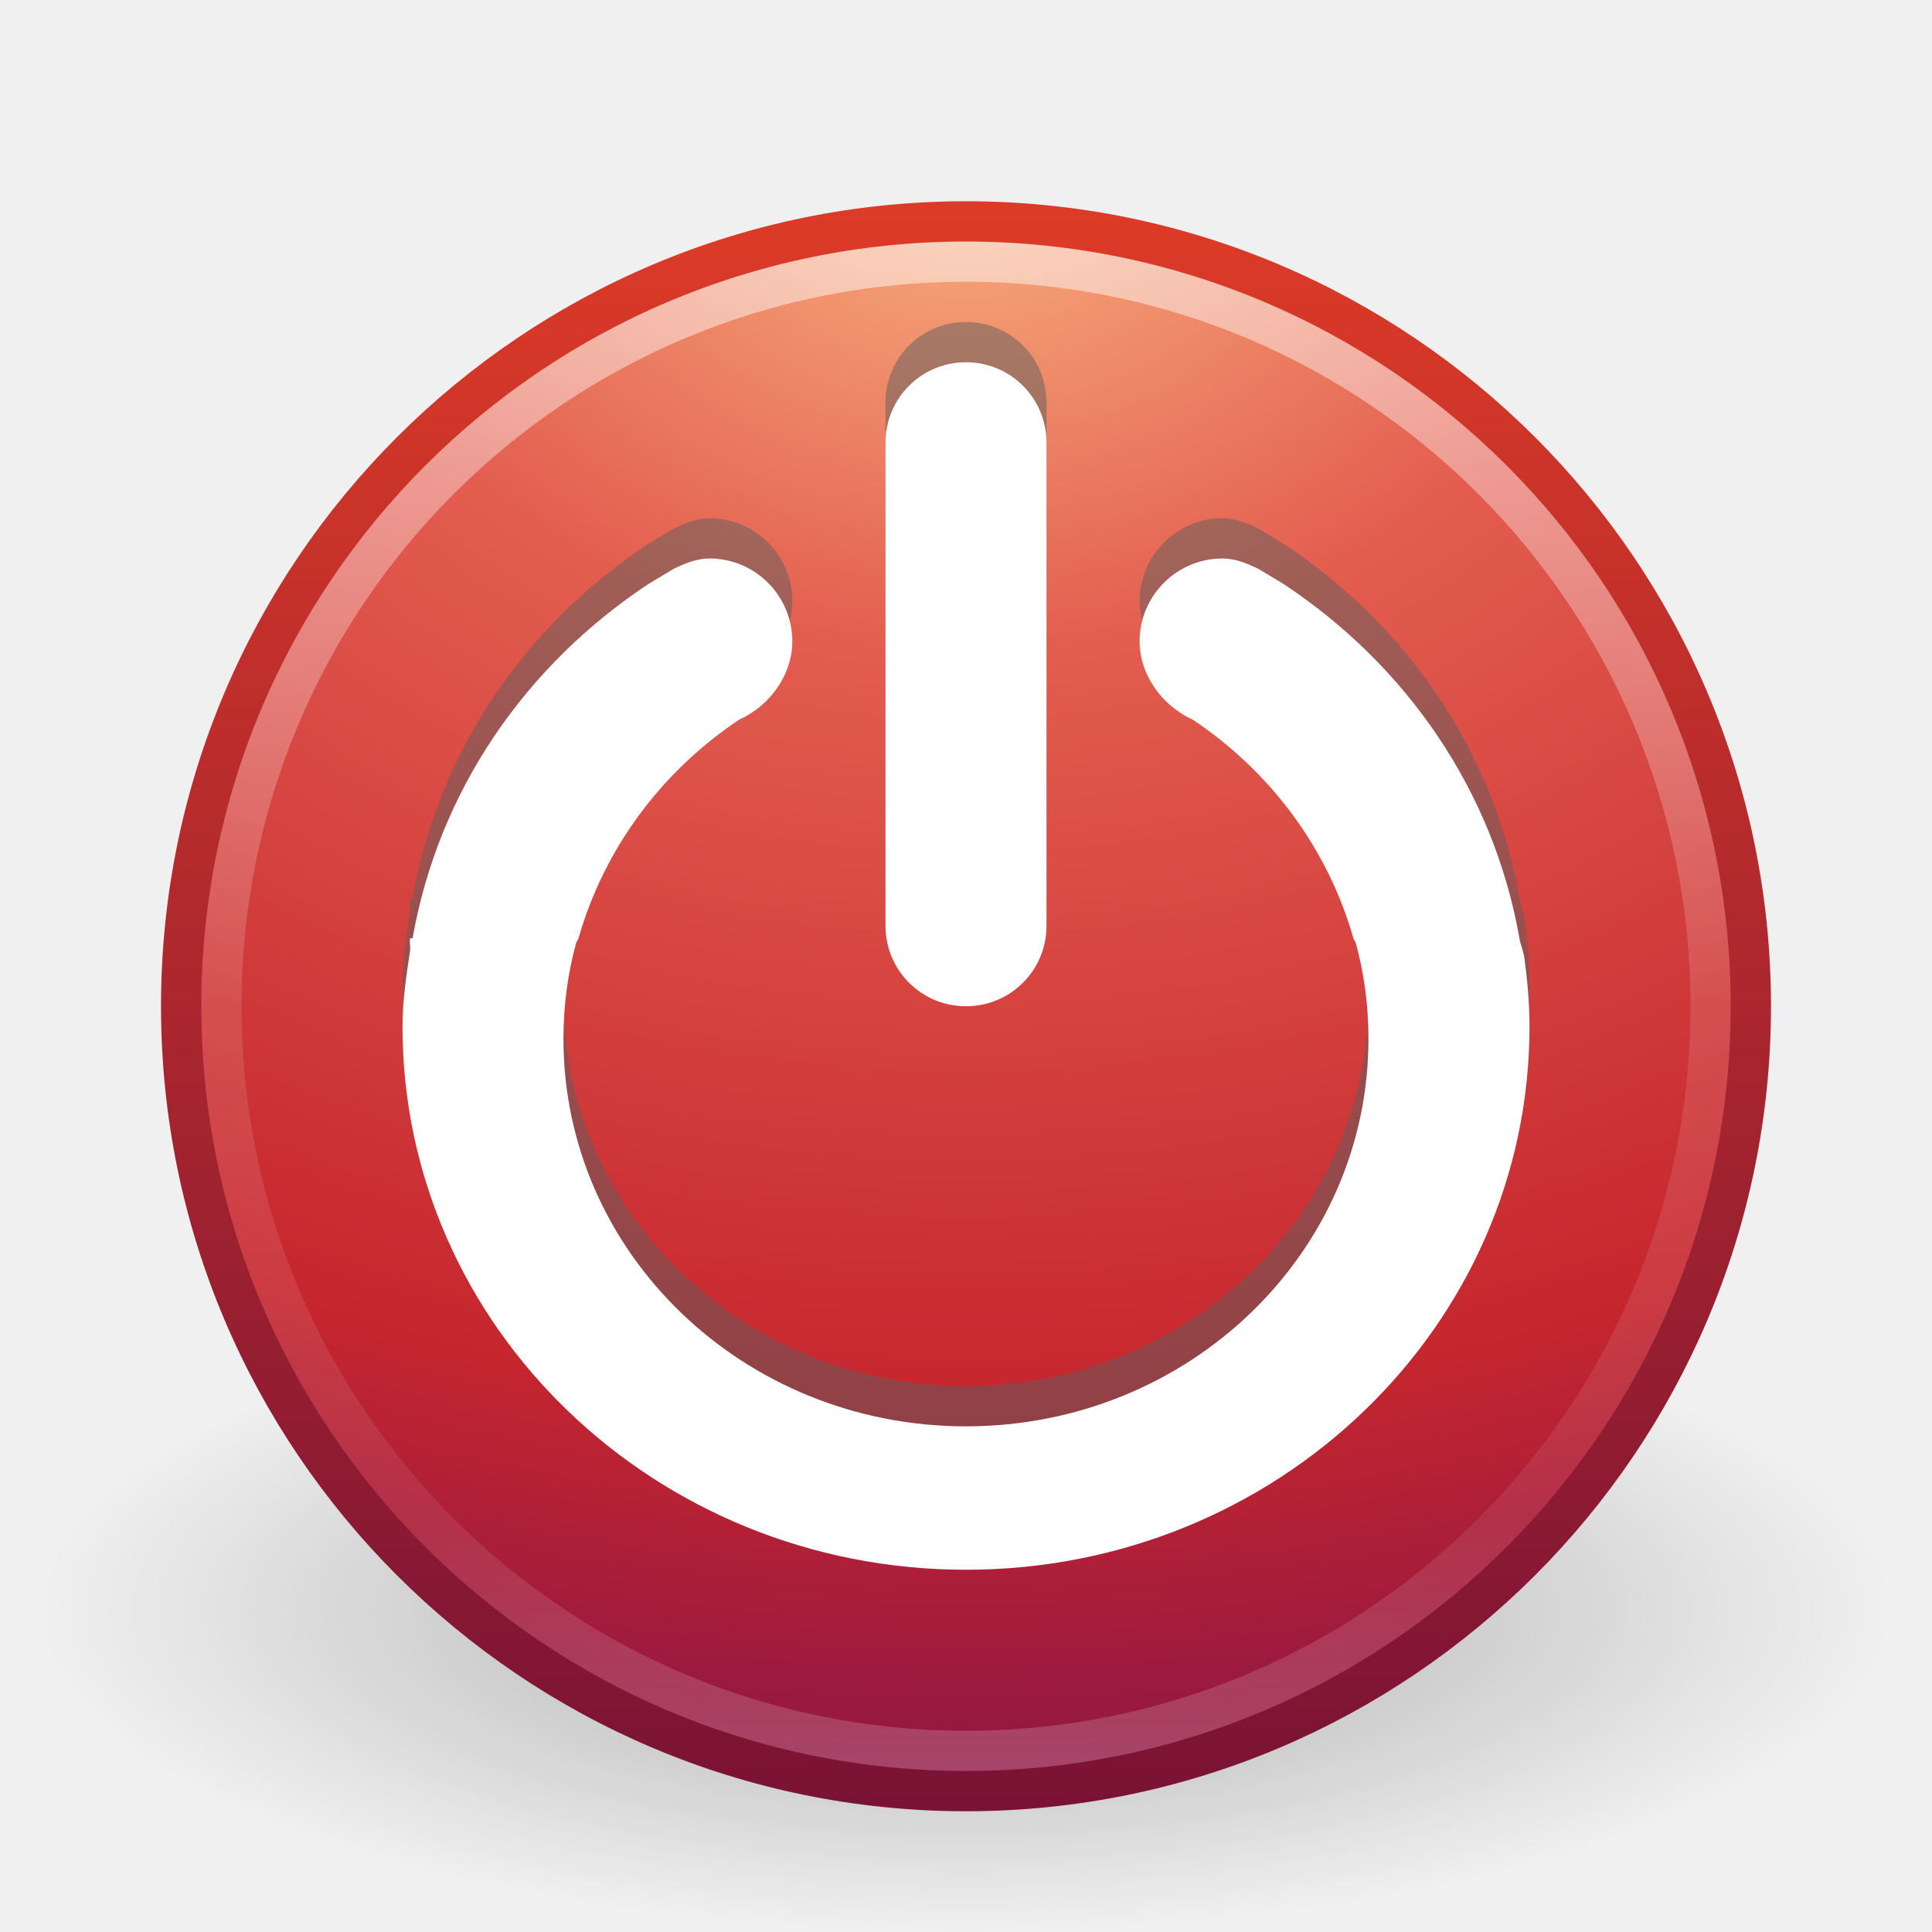
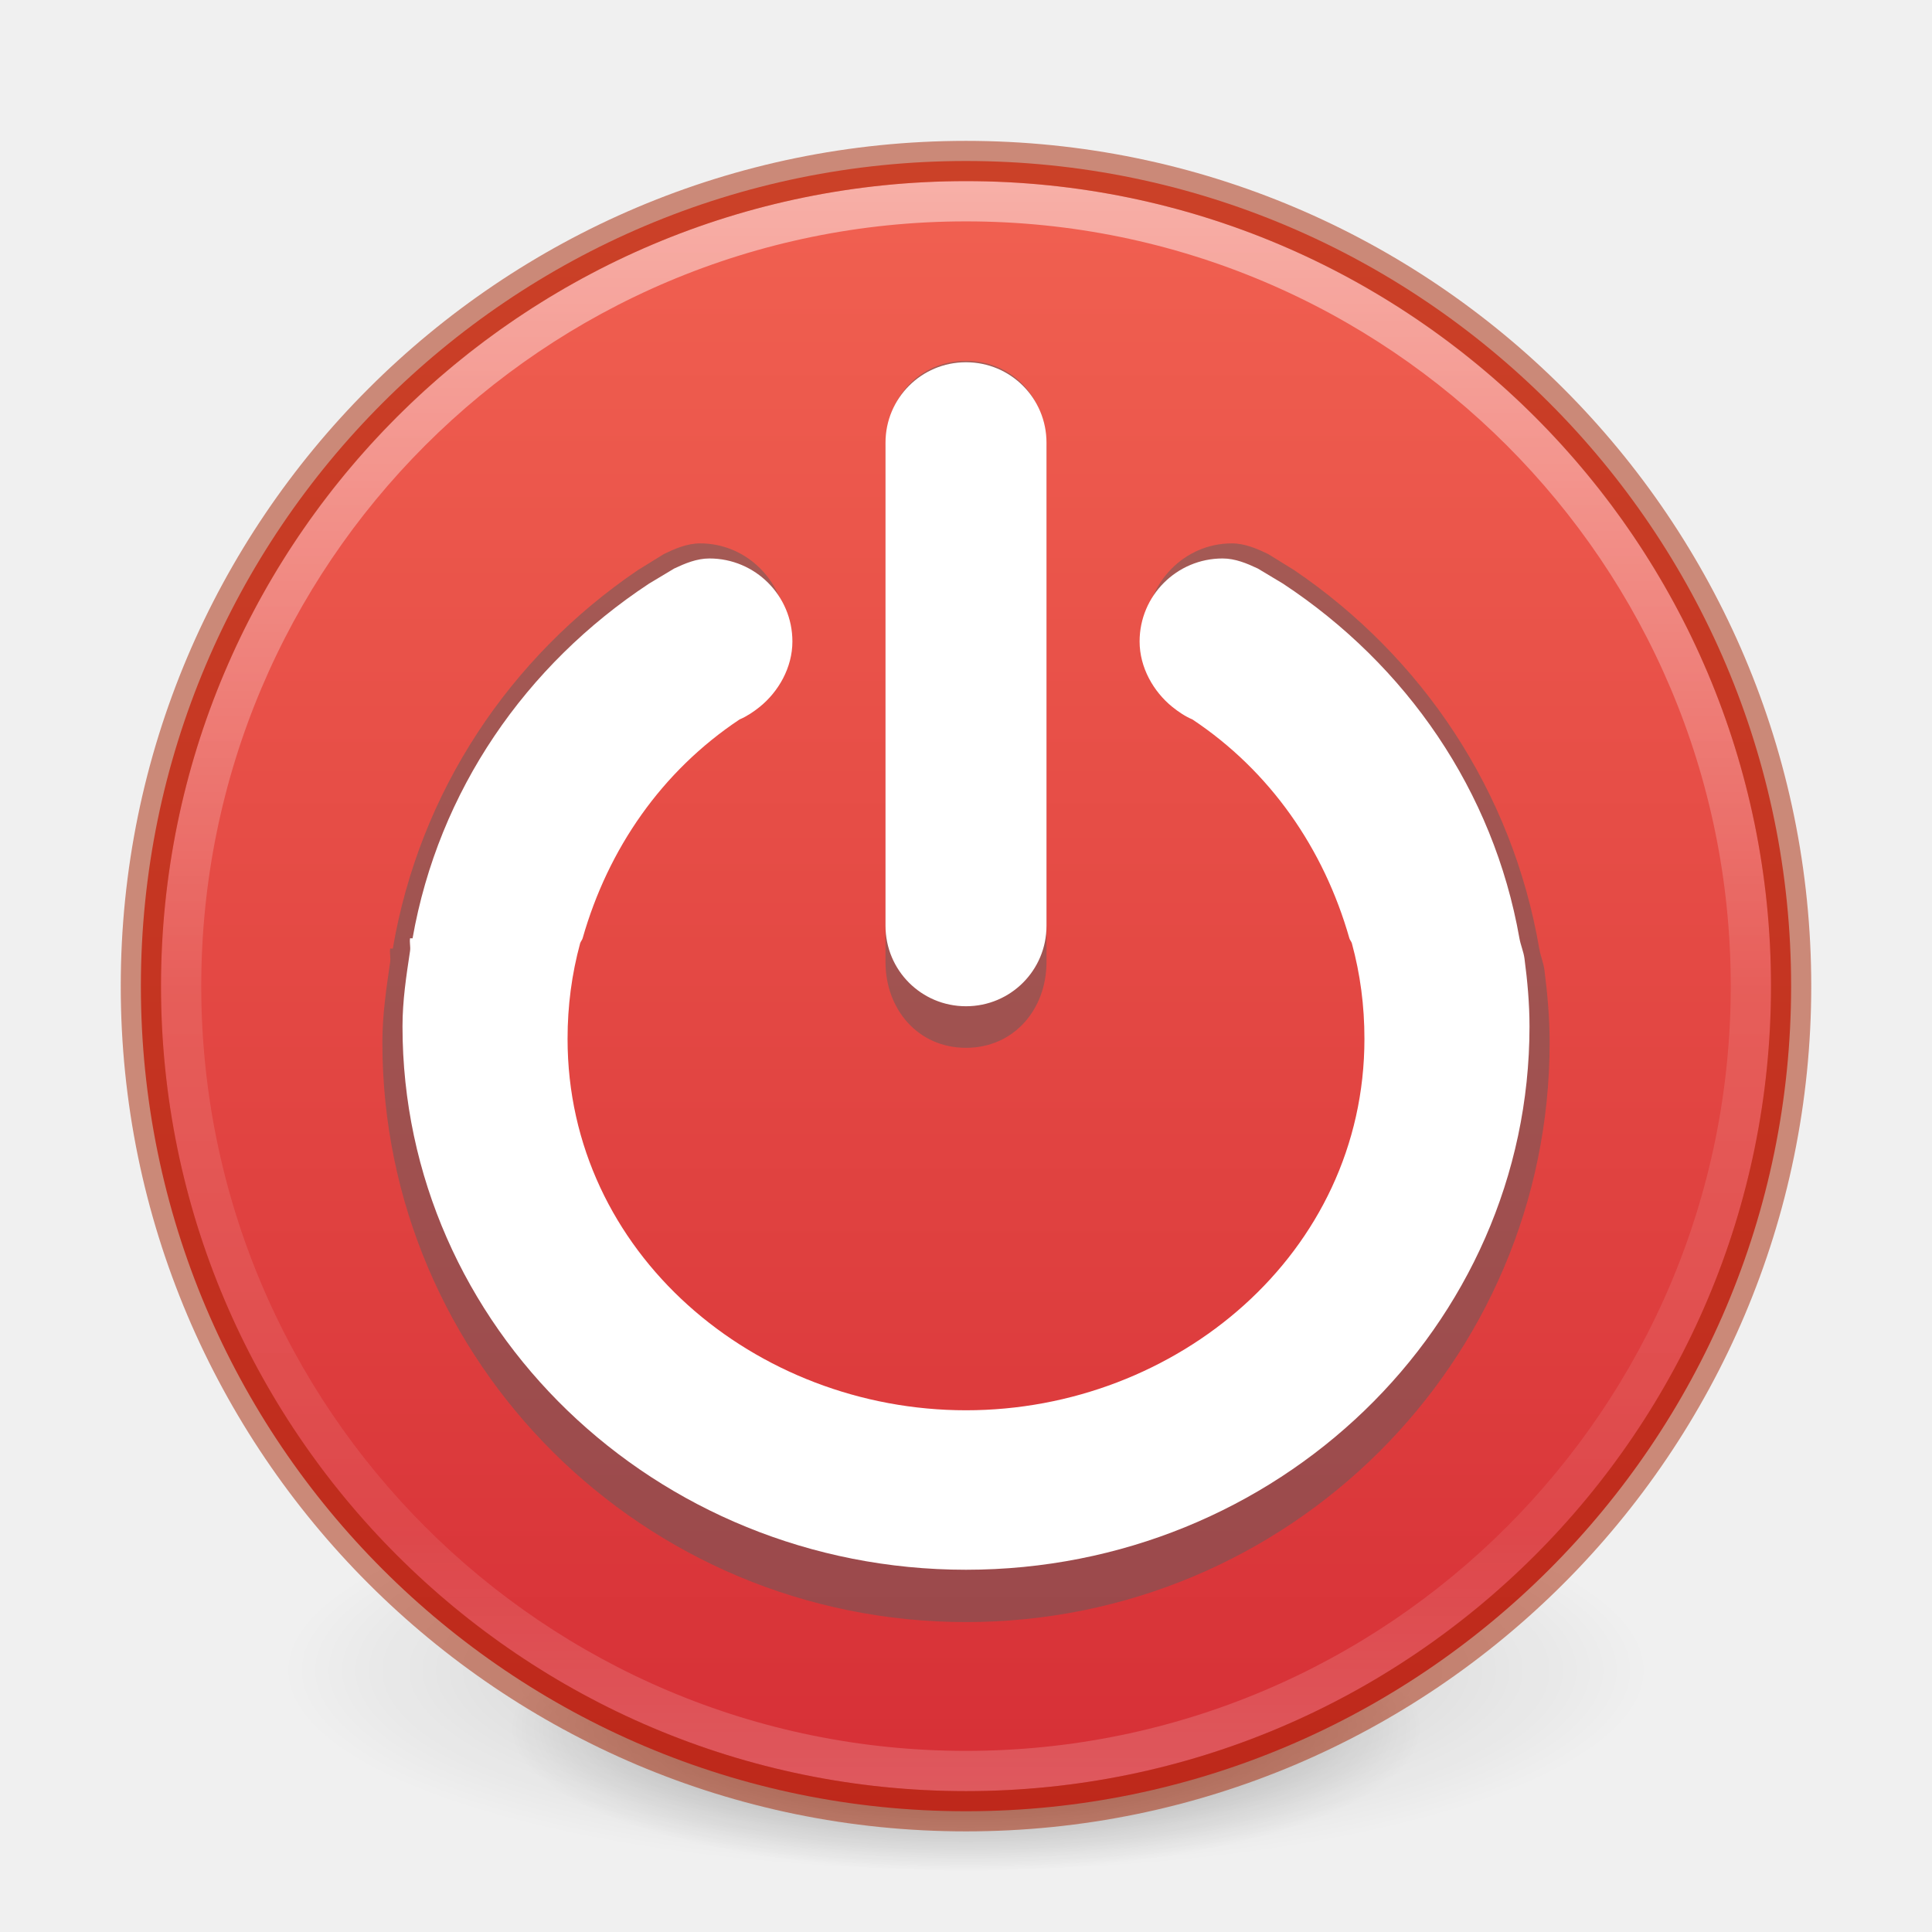
<svg xmlns="http://www.w3.org/2000/svg" xmlns:xlink="http://www.w3.org/1999/xlink" width="48px" height="48px" id="svg3468" version="1.1">
  <defs id="defs3470">
    <linearGradient y2="44.341" x2="71.204" y1="6.238" x1="71.204" gradientTransform="translate(-47.73351,-0.3572398)" gradientUnits="userSpaceOnUse" id="linearGradient3403" xlink:href="#linearGradient4011" />
    <linearGradient id="linearGradient4011">
      <stop offset="0" style="stop-color:#ffffff;stop-opacity:1;" id="stop4013" />
      <stop id="stop4015" style="stop-color:#ffffff;stop-opacity:0.235;" offset="0.508" />
      <stop offset="0.835" style="stop-color:#ffffff;stop-opacity:0.157;" id="stop4017" />
      <stop offset="1" style="stop-color:#ffffff;stop-opacity:0.392;" id="stop4019" />
    </linearGradient>
-     <radialGradient xlink:href="#linearGradient3242" id="radialGradient3013" gradientUnits="userSpaceOnUse" gradientTransform="matrix(0,2.287459,-3.019406,0,36.04744,-50.63016)" cx="23.896" cy="3.99" fx="23.896" fy="3.99" r="20.397" />
+     <radialGradient xlink:href="#linearGradient4340" id="radialGradient3013" gradientUnits="userSpaceOnUse" gradientTransform="matrix(0,2.287459,-3.019406,0,36.04744,-50.63016)" cx="23.896" cy="3.99" fx="23.896" fy="3.99" r="20.397" />
    <linearGradient id="linearGradient3242">
      <stop id="stop3244" style="stop-color:#f8b17e;stop-opacity:1" offset="0" />
      <stop id="stop3246" style="stop-color:#e35d4f;stop-opacity:1" offset="0.262" />
      <stop id="stop3248" style="stop-color:#c6262e;stop-opacity:1" offset="0.661" />
      <stop id="stop3250" style="stop-color:#690b54;stop-opacity:1" offset="1" />
    </linearGradient>
    <linearGradient xlink:href="#linearGradient2490" id="linearGradient3015" gradientUnits="userSpaceOnUse" gradientTransform="matrix(0.9584364,0,0,0.9584366,0.9975246,1.997526)" x1="18.379" y1="44.98" x2="18.379" y2="3.082" />
    <linearGradient id="linearGradient2490">
      <stop id="stop2492" style="stop-color:#791235;stop-opacity:1" offset="0" />
      <stop id="stop2494" style="stop-color:#dd3b27;stop-opacity:1" offset="1" />
    </linearGradient>
    <linearGradient id="linearGradient8838">
      <stop id="stop8840" style="stop-color:#000000;stop-opacity:1" offset="0" />
      <stop id="stop8842" style="stop-color:#000000;stop-opacity:0" offset="1" />
    </linearGradient>
    <radialGradient r="10.625" fy="4.625" fx="62.625" cy="4.625" cx="62.625" gradientTransform="matrix(2.164706,0,0,0.7529402,-111.5647,36.51765)" gradientUnits="userSpaceOnUse" id="radialGradient3466" xlink:href="#linearGradient8838" />
+     <linearGradient gradientTransform="rotate(90,23.75,24.25)" gradientUnits="userSpaceOnUse" y2="24" x2="44.5" y1="24" x1="3.5" id="linearGradient887" xlink:href="#linearGradient885" />
+     <linearGradient id="linearGradient885">
+       <stop id="stop881" offset="0" style="stop-color:#f16151;stop-opacity:1" />
+       <stop id="stop883" offset="1" style="stop-color:#d62f36;stop-opacity:1" />
+     </linearGradient>
+     <radialGradient gradientTransform="matrix(0,4.07485,-4.310705,-1.1091114e-7,19.96643,-18.87407)" gradientUnits="userSpaceOnUse" xlink:href="#linearGradient4340" id="radialGradient3386-6" fy="8.45" fx="1.198" r="20" cy="8.45" cx="1.198" />
+     <linearGradient id="linearGradient4340">
+       <stop offset="0" style="stop-color:#f8b17e;stop-opacity:1" id="stop4342" />
+       <stop offset="0.262" style="stop-color:#ed5353;stop-opacity:1" id="stop4344" />
+       <stop offset="0.661" style="stop-color:#c6262e;stop-opacity:1" id="stop4346" />
+       <stop offset="1" style="stop-color:#a10705;stop-opacity:1" id="stop4348" />
+     </linearGradient>
+     <linearGradient gradientTransform="matrix(1.054054,0,0,1.054054,-51.611,-2.227899)" gradientUnits="userSpaceOnUse" xlink:href="#linearGradient4011" id="linearGradient3019" y2="44.341" x2="71.204" y1="6.238" x1="71.204" />
+     <radialGradient r="10.625" fy="4.625" fx="62.625" cy="4.625" cx="62.625" gradientTransform="matrix(2.164706,0,0,0.7529402,-111.5647,36.51765)" gradientUnits="userSpaceOnUse" id="radialGradient3466-9" xlink:href="#linearGradient8838" />
+     <radialGradient r="62.769" fy="185.297" fx="99.189" cy="185.297" cx="99.189" gradientTransform="matrix(0.3823536,7.5555777e-8,-1.8372241e-8,0.1115198,-5.925427,36.33585)" gradientUnits="userSpaceOnUse" id="radialGradient3300-8" xlink:href="#linearGradient8838" />
+     <radialGradient r="62.769" fy="185.297" fx="99.189" cy="185.297" cx="99.189" gradientTransform="matrix(0.2549024,5.3967361e-8,-1.2248161e-8,0.07965545,6.716382,44.24067)" gradientUnits="userSpaceOnUse" id="radialGradient4192-6" xlink:href="#linearGradient8838" />
  </defs>
-   <g id="layer1">
-     <path style="opacity:0.3;fill:url(#radialGradient3466);fill-opacity:1;fill-rule:evenodd;stroke:none;stroke-width:1;marker:none;visibility:visible;display:inline;overflow:visible" id="path8836" d="m 47,40 c 0,4.418 -10.297,8 -23,8 -12.703,0 -23,-3.582 -23,-8 0,-4.418 10.297,-8 23,-8 12.703,0 23,3.582 23,8 l 0,0 z" />
-     <path style="fill:url(#radialGradient3013);fill-opacity:1;stroke:url(#linearGradient3015);stroke-width:1.004;stroke-linecap:round;stroke-linejoin:round;stroke-miterlimit:4;stroke-opacity:1;stroke-dasharray:none;stroke-dashoffset:0" id="path2555" d="M 24,5.502 C 13.242,5.502 4.502,14.242 4.502,25 c 0,10.758 8.74,19.498 19.498,19.498 10.758,0 19.498,-8.74 19.498,-19.498 0,-10.758 -8.74,-19.498 -19.498,-19.498 z" />
-     <path style="opacity:0.5;color:#000000;fill:none;stroke:url(#linearGradient3403);stroke-width:1;stroke-linecap:round;stroke-linejoin:round;stroke-miterlimit:4;stroke-opacity:1;stroke-dasharray:none;stroke-dashoffset:0;marker:none;visibility:visible;display:inline;overflow:visible;enable-background:accumulate" id="path8655" d="M 42.5,24.999 C 42.5,35.217 34.217,43.5 24,43.5 13.783,43.5 5.5,35.217 5.5,24.999 c 0,-10.217 8.283,-18.499 18.5,-18.499 10.216,0 18.5,8.282 18.5,18.499 l 0,0 z" />
-     <path style="opacity:0.5;color:#000000;fill:#5d5d5d;fill-opacity:1;fill-rule:nonzero;stroke:none;stroke-width:1;marker:none;visibility:visible;display:inline;overflow:visible;enable-background:accumulate" id="path3782-2" d="m 17.625,12.875 c -0.315,0 -0.608,0.124 -0.875,0.25 L 16.125,13.5 c -3.068,2.023 -5.23,5.15 -5.875,8.812 -6.88e-4,0.004 -0.062,-0.004 -0.062,0 -0.017,0.101 0.015,0.211 0,0.312 C 10.095,23.243 10,23.854 10,24.5 10,31.956 16.268,38 24,38 31.732,38 38,31.956 38,24.5 38,23.926 37.948,23.368 37.875,22.812 37.852,22.64 37.78,22.483 37.75,22.312 37.105,18.65 34.943,15.523 31.875,13.5 L 31.25,13.125 c -0.267,-0.126 -0.56,-0.25 -0.875,-0.25 -1.139,0 -2.062,0.924 -2.062,2.062 0,0.648 0.345,1.247 0.812,1.625 0.149,0.12 0.321,0.237 0.5,0.312 1.933,1.286 3.365,3.208 4,5.438 0.012,0.043 0.051,0.082 0.062,0.125 0.208,0.764 0.312,1.546 0.312,2.375 0,5.326 -4.477,9.625 -10,9.625 -5.523,0 -10,-4.299 -10,-9.625 0,-0.829 0.105,-1.611 0.312,-2.375 0.012,-0.044 0.05,-0.081 0.062,-0.125 0.635,-2.229 2.067,-4.152 4,-5.438 0.178,-0.075 0.351,-0.192 0.5,-0.312 0.468,-0.378 0.812,-0.977 0.812,-1.625 0,-1.139 -0.924,-2.062 -2.062,-2.062 z M 24,8 c 1.108,0 2,0.892 2,2 l 0,12 c 0,1.108 -0.892,2 -2,2 -1.108,0 -2,-0.892 -2,-2 l 0,-12 c 0,-1.108 0.892,-2 2,-2 z" />
-     <path style="color:#000000;fill:#ffffff;fill-opacity:1;fill-rule:nonzero;stroke:none;stroke-width:1px;marker:none;visibility:visible;display:inline;overflow:visible;enable-background:accumulate" id="path3782" d="m 17.625,13.875 c -0.315,0 -0.608,0.124 -0.875,0.25 L 16.125,14.5 c -3.068,2.023 -5.23,5.15 -5.875,8.812 -6.88e-4,0.004 -0.062,-0.004 -0.062,0 -0.017,0.101 0.015,0.211 0,0.312 C 10.095,24.243 10,24.854 10,25.5 10,32.956 16.268,39 24,39 31.732,39 38,32.956 38,25.5 38,24.926 37.948,24.368 37.875,23.812 37.852,23.64 37.78,23.483 37.75,23.312 37.105,19.65 34.943,16.523 31.875,14.5 L 31.25,14.125 c -0.267,-0.126 -0.56,-0.25 -0.875,-0.25 -1.139,0 -2.062,0.924 -2.062,2.062 0,0.648 0.345,1.247 0.812,1.625 0.149,0.12 0.321,0.237 0.5,0.312 1.933,1.286 3.365,3.208 4,5.438 0.012,0.043 0.051,0.082 0.062,0.125 0.208,0.764 0.312,1.546 0.312,2.375 0,5.326 -4.477,9.625 -10,9.625 -5.523,0 -10,-4.299 -10,-9.625 0,-0.829 0.105,-1.611 0.312,-2.375 0.012,-0.044 0.05,-0.081 0.062,-0.125 0.635,-2.229 2.067,-4.152 4,-5.438 0.178,-0.075 0.351,-0.192 0.5,-0.312 0.468,-0.378 0.812,-0.977 0.812,-1.625 0,-1.139 -0.924,-2.062 -2.062,-2.062 z M 24,9 c 1.108,0 2,0.892 2,2 l 0,12 c 0,1.108 -0.892,2 -2,2 -1.108,0 -2,-0.892 -2,-2 l 0,-12 c 0,-1.108 0.892,-2 2,-2 z" />
+   <g style="stroke-width:1.406" transform="matrix(0.7083333,0,0,0.7142827,1.333335,0.7845968)" id="g4198-4">
+     <path style="opacity:0.2;fill:url(#radialGradient3300-8);fill-opacity:1;stroke:none;stroke-width:1.406" id="path3818-0-6" d="m 56,57.002 a 24,6.999 0 1 1 -48,0 24,6.999 0 1 1 48,0 z" />
+     <path d="m 48,59.002 a 16,4.999 0 1 1 -32,0 16,4.999 0 1 1 32,0 z" id="path4190-2" style="opacity:0.4;fill:url(#radialGradient4192-6);fill-opacity:1;stroke:none;stroke-width:1.406" />
  </g>
+   <path style="color:#000000;display:inline;overflow:visible;visibility:visible;fill:url(#linearGradient887);fill-opacity:1;fill-rule:nonzero;stroke:none;stroke-width:1;marker:none;enable-background:accumulate" id="path2555-6" d="M 44.5,24.5 C 44.5,13.189 35.311,4 24,4 12.689,4 3.5,13.189 3.5,24.5 c 0,11.311 9.189,20.5 20.5,20.5 11.311,0 20.5,-9.189 20.5,-20.5 z" />
+   <path style="color:#000000;display:inline;overflow:visible;visibility:visible;opacity:0.5;fill:none;stroke:url(#linearGradient3019);stroke-width:1;stroke-linecap:round;stroke-linejoin:round;stroke-miterlimit:4;stroke-dasharray:none;stroke-dashoffset:0;stroke-opacity:1;marker:none;enable-background:accumulate" id="path8655-6" d="M 43.5,24.499 C 43.5,35.269 34.769,44 24,44 13.231,44 4.5,35.269 4.5,24.499 4.5,13.73 13.231,5 24,5 34.769,5 43.5,13.73 43.5,24.499 Z" />
+   <path style="color:#000000;display:inline;overflow:visible;visibility:visible;opacity:0.5;fill:none;stroke:#a62100;stroke-width:1;stroke-linecap:round;stroke-linejoin:round;stroke-miterlimit:4;stroke-dasharray:none;stroke-dashoffset:0;stroke-opacity:1;marker:none;enable-background:accumulate" id="path2555-6-2" d="M 24,4 C 12.689,4 3.5,13.189 3.5,24.5 c 0,11.311 9.189,20.5 20.5,20.5 C 35.311,45 44.5,35.811 44.5,24.5 44.5,13.189 35.311,4 24,4 Z" />
+   <path style="color:#000000;display:inline;overflow:visible;visibility:visible;opacity:0.5;fill:#5d5d5d;fill-opacity:1;fill-rule:nonzero;stroke:none;stroke-width:1;marker:none;enable-background:accumulate" d="M 24,8.967 C 25.187,8.967 26,9.918 26,11.1 v 12.8 c 0,1.182 -0.813,2.133 -2,2.133 C 22.813,26.033 22,25.082 22,23.9 V 11.1 c 0,-1.182 0.813,-2.133 2,-2.133 z" id="path887" />
+   <path style="color:#000000;display:inline;overflow:visible;visibility:visible;opacity:0.5;fill:#5d5d5d;fill-opacity:1;fill-rule:nonzero;stroke:none;stroke-width:1;marker:none;enable-background:accumulate" d="m 17.397,13.5 c -0.326,0 -0.63,0.132 -0.906,0.267 l -0.647,0.4 c -3.177,2.158 -5.417,5.494 -6.085,9.4 -7.12e-4,0.004 -0.064,-0.004 -0.065,0 -0.018,0.108 0.015,0.225 0,0.333 -0.096,0.659 -0.194,1.311 -0.194,2 0,7.953 6.492,14.4 14.5,14.4 C 32.008,40.3 38.5,33.853 38.5,25.9 c 0,-0.612 -0.054,-1.208 -0.129,-1.8 -0.024,-0.184 -0.098,-0.352 -0.129,-0.533 -0.668,-3.906 -2.908,-7.242 -6.085,-9.4 l -0.647,-0.4 C 31.232,13.632 30.929,13.5 30.603,13.5 c -1.18,0 -2.136,0.985 -2.136,2.2 0,0.691 0.357,1.33 0.842,1.733 0.154,0.128 0.333,0.253 0.518,0.333 2.002,1.372 3.485,3.422 4.143,5.8 0.012,0.045 0.053,0.088 0.065,0.133 0.215,0.815 0.324,1.649 0.324,2.533 0,5.681 -4.637,10.267 -10.357,10.267 -5.72,0 -10.357,-4.586 -10.357,-10.267 0,-0.884 0.108,-1.719 0.324,-2.533 0.012,-0.047 0.052,-0.086 0.065,-0.133 0.658,-2.378 2.141,-4.428 4.143,-5.8 0.185,-0.081 0.364,-0.205 0.518,-0.333 0.484,-0.403 0.842,-1.042 0.842,-1.733 C 19.533,14.485 18.577,13.5 17.397,13.5 Z" id="path3782-2" />
+   <path style="color:#000000;display:inline;overflow:visible;visibility:visible;fill:#ffffff;fill-opacity:1;fill-rule:nonzero;stroke:none;stroke-width:1px;marker:none;enable-background:accumulate" id="path3782" d="m 17.625,13.875 c -0.315,0 -0.608,0.124 -0.875,0.25 L 16.125,14.5 c -3.068,2.023 -5.23,5.15 -5.875,8.812 -6.88e-4,0.004 -0.062,-0.004 -0.062,0 -0.017,0.101 0.015,0.211 0,0.312 C 10.095,24.243 10,24.854 10,25.5 10,32.956 16.268,39 24,39 31.732,39 38,32.956 38,25.5 38,24.926 37.948,24.368 37.875,23.812 37.852,23.64 37.78,23.483 37.75,23.312 37.105,19.65 34.943,16.523 31.875,14.5 L 31.25,14.125 c -0.267,-0.126 -0.56,-0.25 -0.875,-0.25 -1.139,0 -2.062,0.924 -2.062,2.062 0,0.648 0.345,1.247 0.812,1.625 0.149,0.12 0.321,0.237 0.5,0.312 1.933,1.286 3.264,3.208 3.9,5.438 0.012,0.043 0.051,0.082 0.062,0.125 0.208,0.764 0.312,1.546 0.312,2.375 0,5.326 -4.667,9.226 -9.899,9.226 -5.232,0 -9.899,-3.9 -9.899,-9.226 0,-0.829 0.105,-1.611 0.312,-2.375 0.012,-0.044 0.05,-0.081 0.062,-0.125 0.635,-2.229 1.967,-4.152 3.9,-5.438 0.178,-0.075 0.351,-0.192 0.5,-0.312 0.468,-0.378 0.812,-0.977 0.812,-1.625 0,-1.139 -0.924,-2.062 -2.062,-2.062 z M 24,9 c 1.108,0 2,0.892 2,2 v 12 c 0,1.108 -0.892,2 -2,2 -1.108,0 -2,-0.892 -2,-2 V 11 c 0,-1.108 0.892,-2 2,-2 z" />
</svg>
